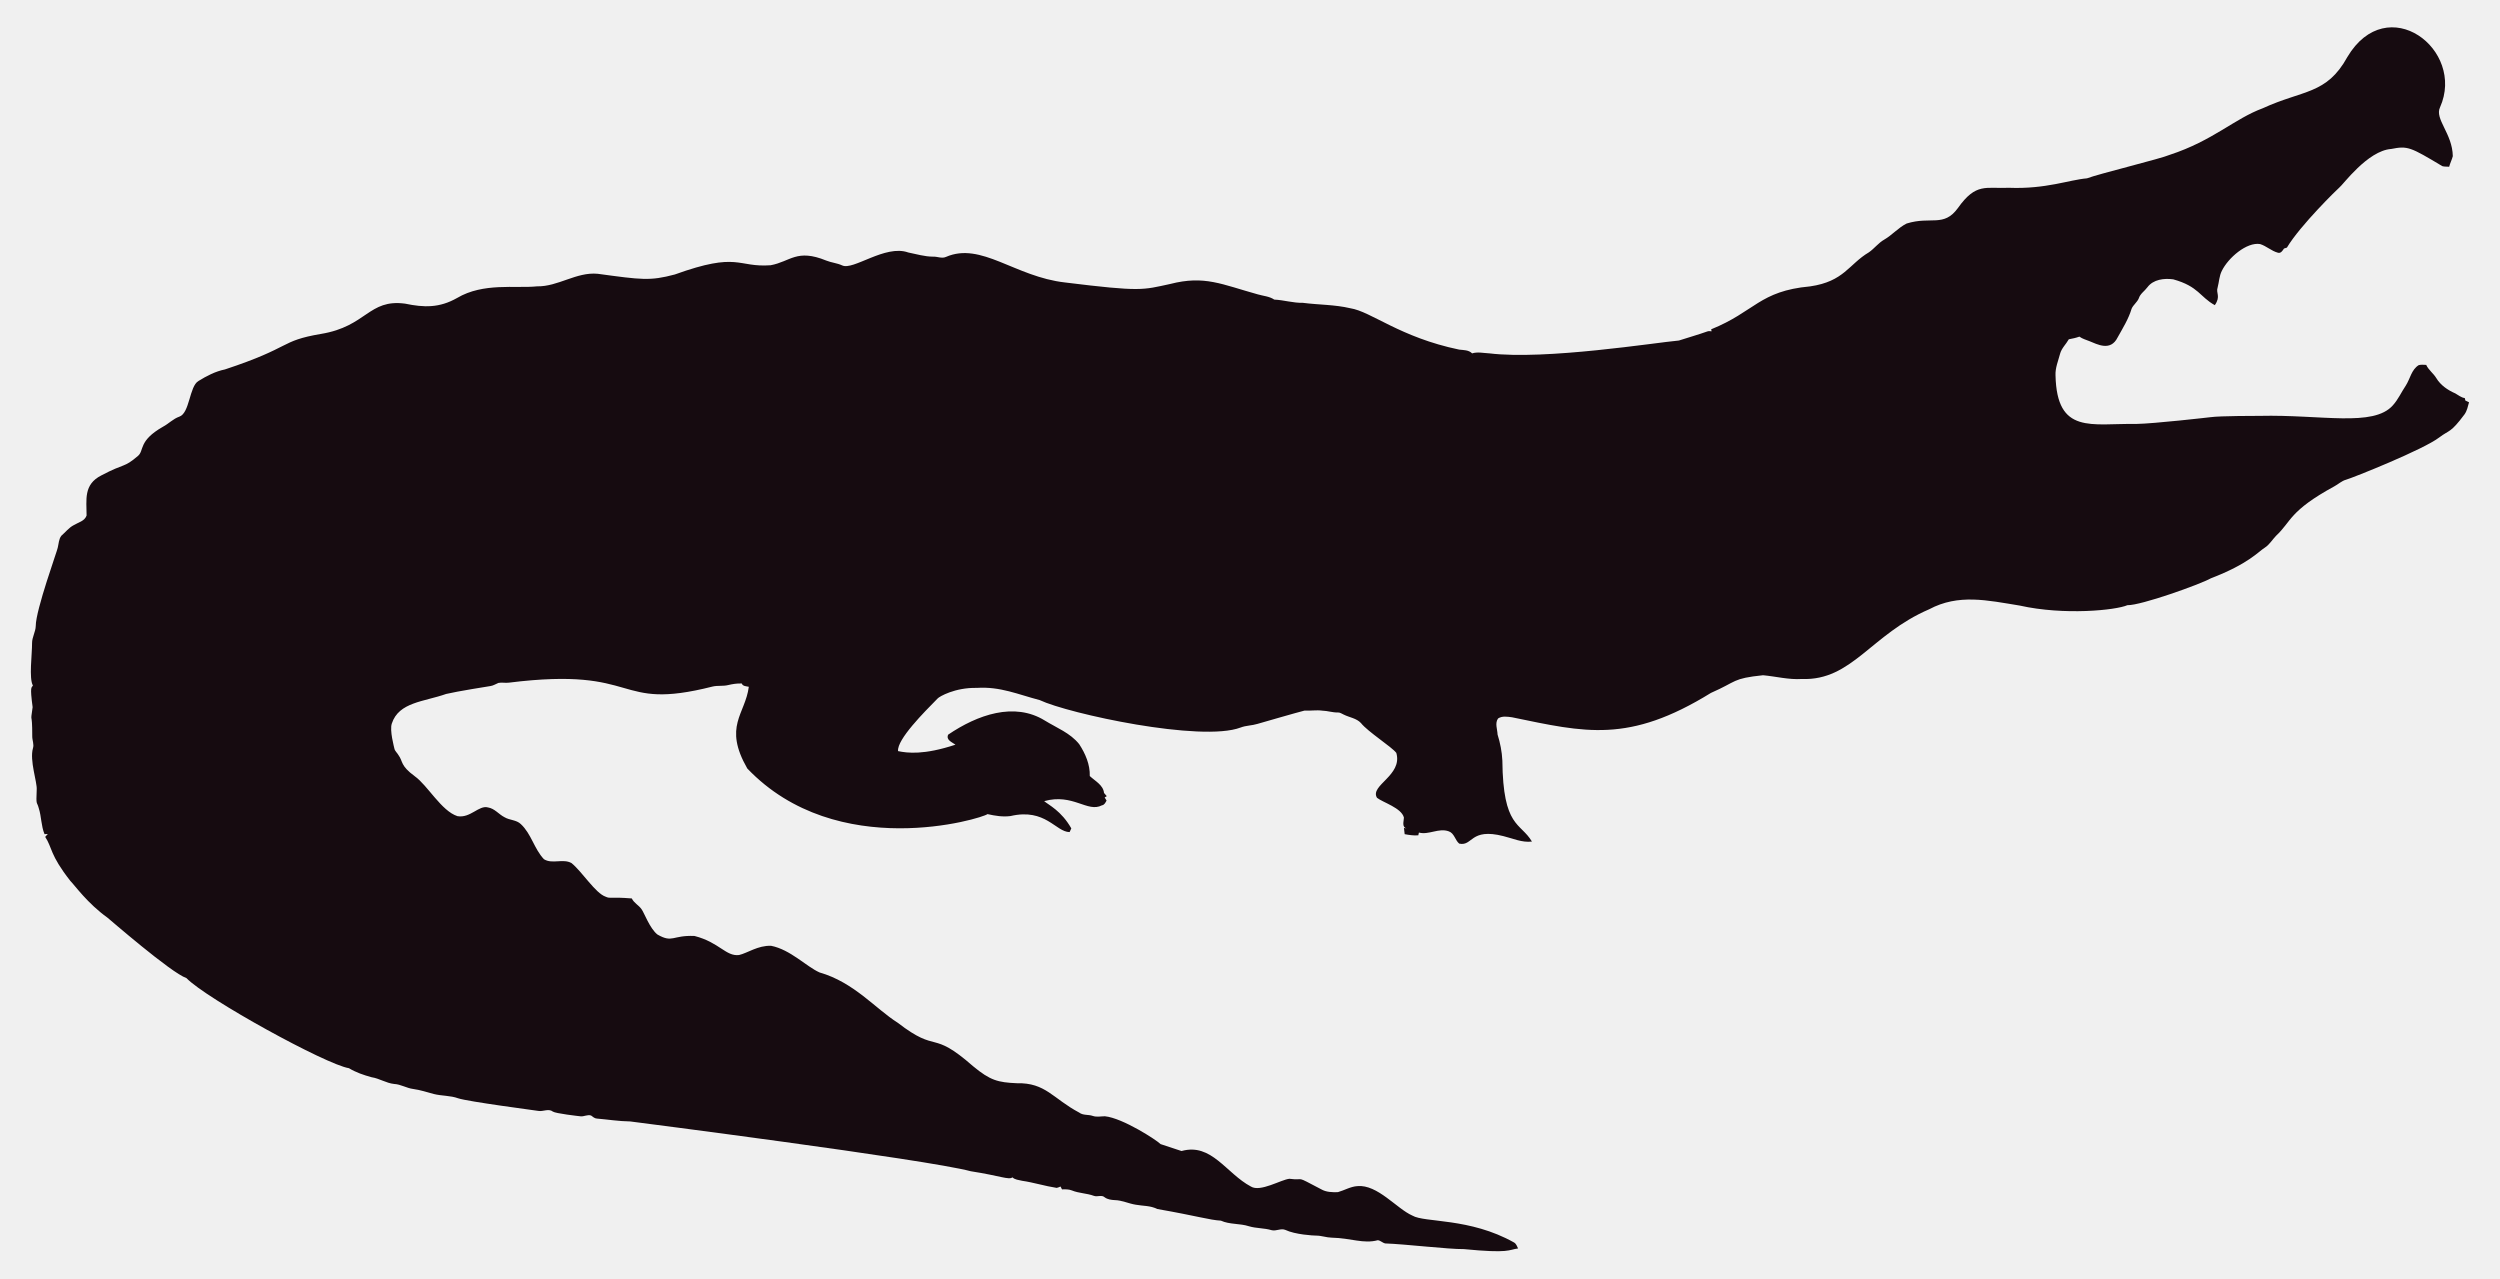
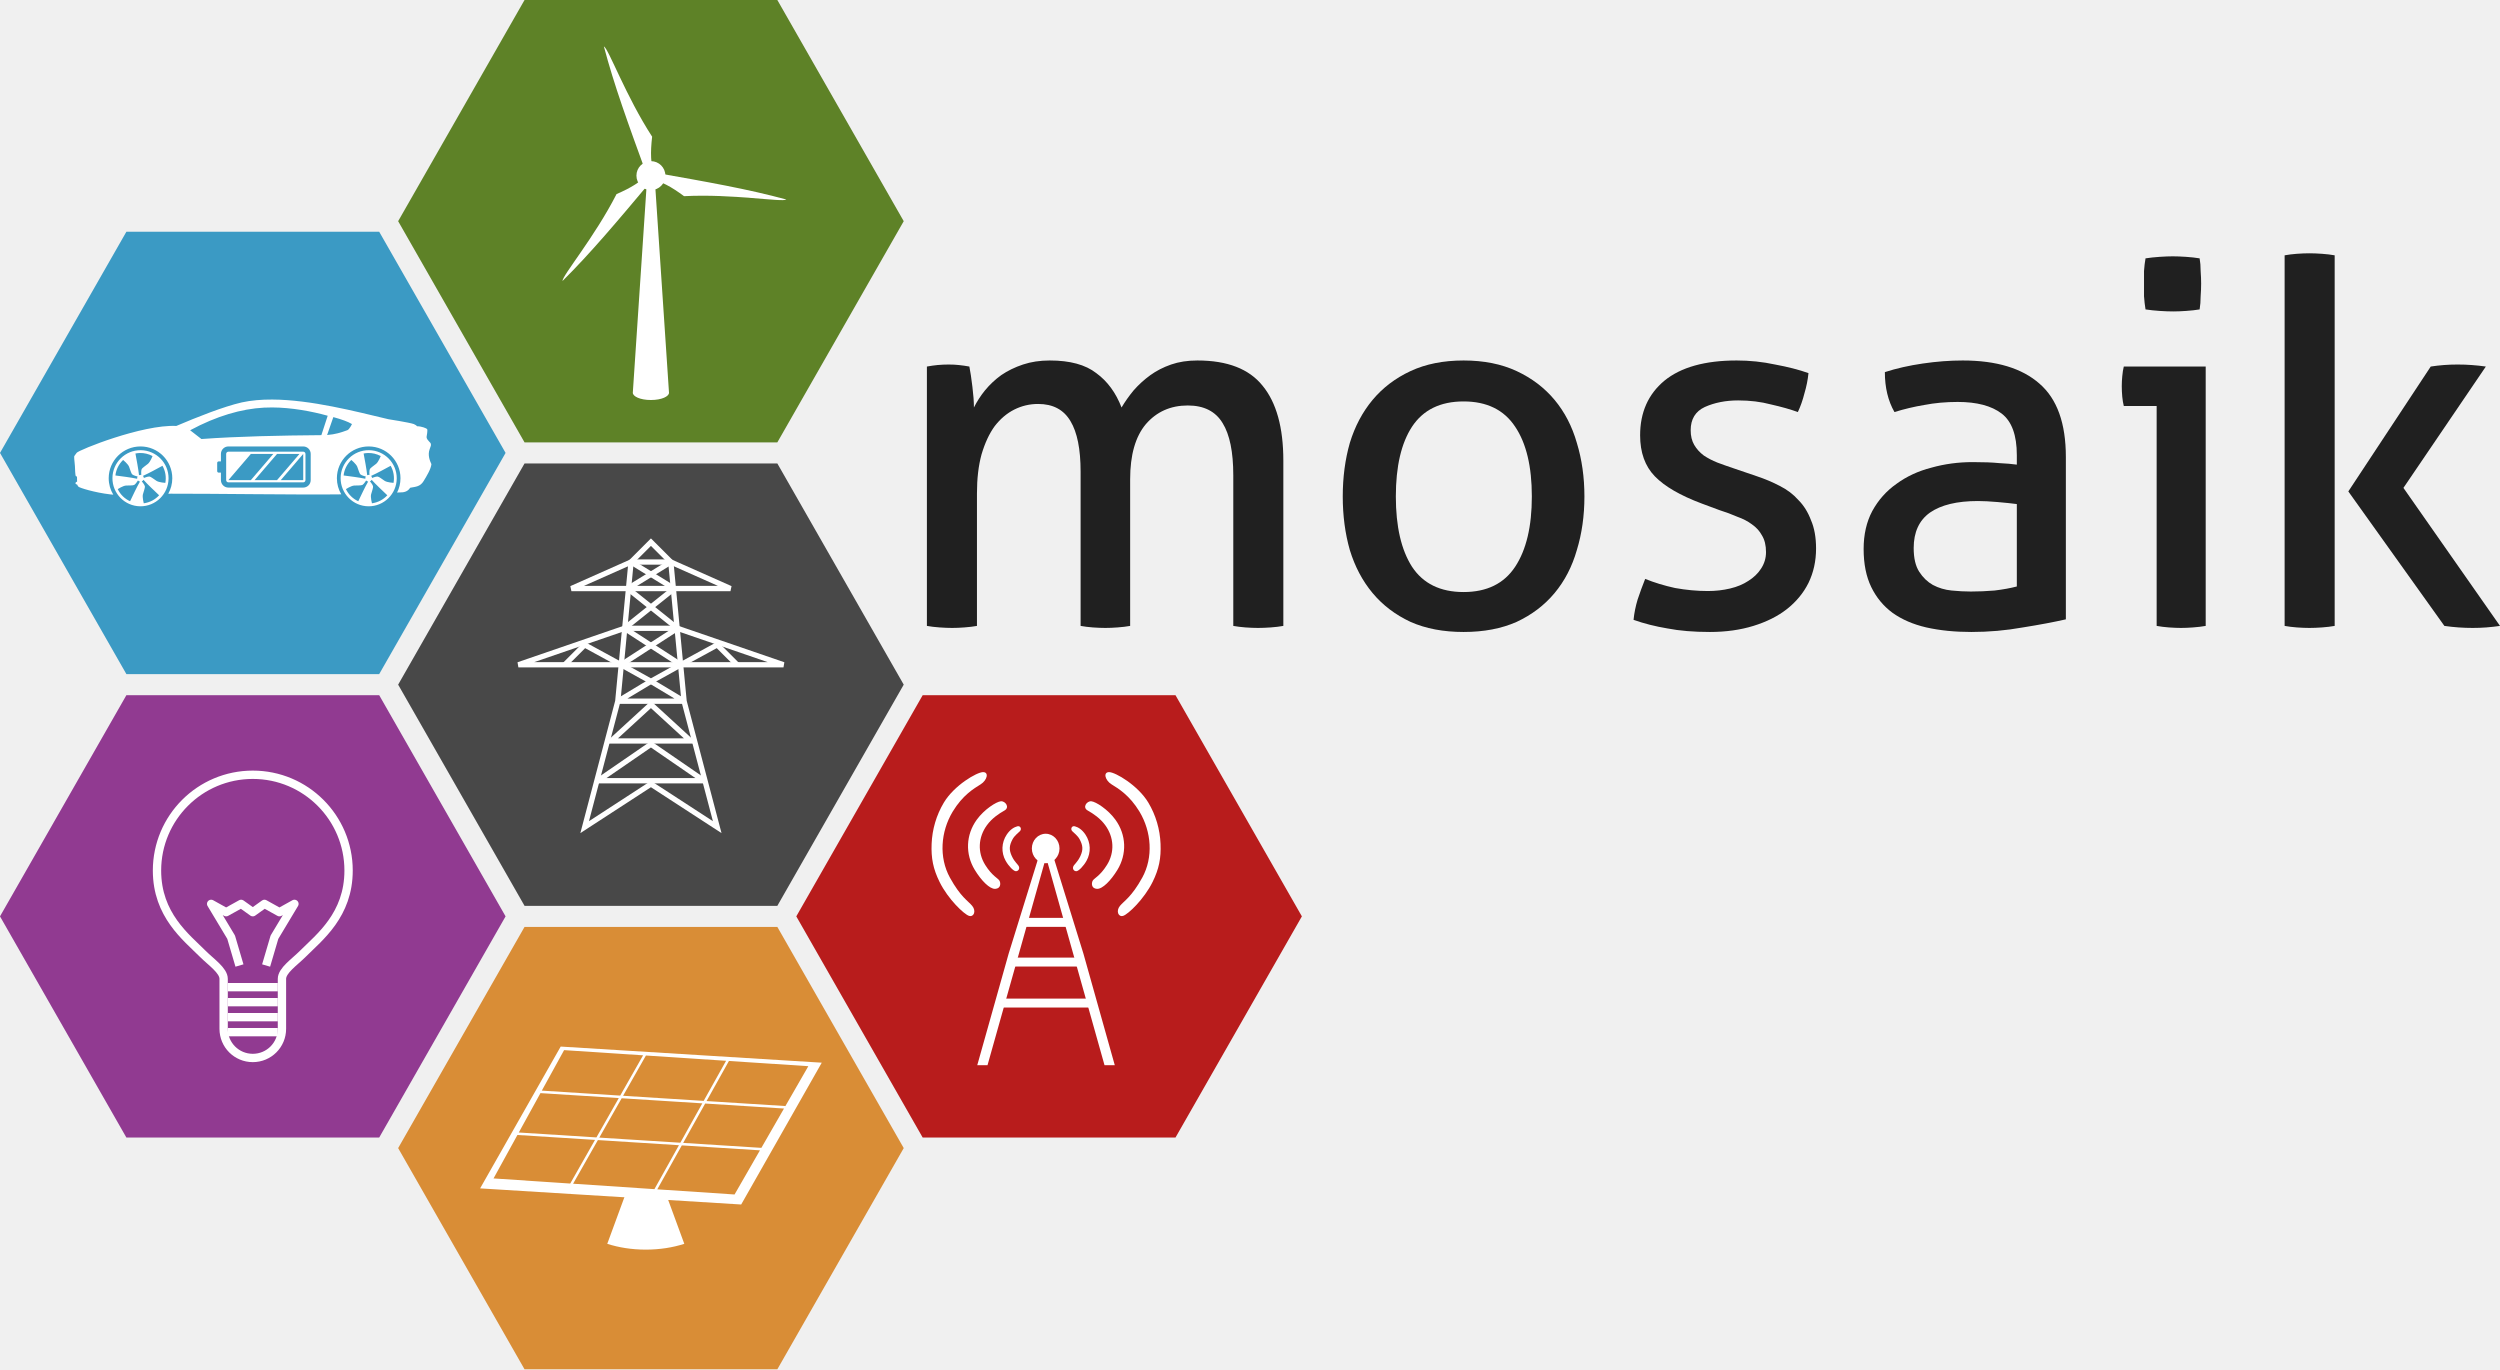
- <svg xmlns="http://www.w3.org/2000/svg" version="1.1" id="Layer_1" x="0px" y="0px" viewBox="0 0 2625.022 1342.022" enable-background="new 0 0 2625.022 1342.022" xml:space="preserve">
-   <path fill="#160B10" d="M2562.057,112.664c-5.93,12.226,13.089,27.649,13.408,51.328c-0.967,3.791-2.837,7.289-3.816,11.093  c-2.417-0.267-4.923,0.089-7.226-0.636c-33.512-20.05-36.245-21.483-53.631-18.038c-24.88,1.775-51.012,38.147-54.547,40.579  c-1,0.685-40.963,39.485-54.967,62.993c-1.056,0.331-2.086,0.661-3.078,1.005c-1.45,2.188-3.295,5.317-6.386,4.363  c-6.755-1.794-12.047-7.022-18.687-9.083c-14.172-2.325-33.569,14.577-40.185,28.126c-2.76,5.432-2.862,11.614-4.401,17.415  c-2.078,5.918,3.558,9.203-2.964,18.611c-15.758-8.651-16.89-19.671-43.645-27.108c-9.541-1.323-21.002,0.025-27.146,8.345  c-2.9,3.956-7.454,6.64-8.994,11.487c-1.705,4.223-5.788,6.857-7.569,10.978c-3.219,10.775-9.274,20.417-14.705,30.186  c-7.484,15.043-21.458,7.113-29.639,3.893c-3.549-1.501-7.378-2.404-10.482-4.745c-3.613,1.31-7.378,2.124-11.131,2.799  c-2.9,5.19-7.62,9.362-9.184,15.252c-1.972,7.442-5.139,14.807-4.771,22.656c1.426,62.435,37.744,50.23,84.657,50.985  c18.427-0.238,76.659-6.917,77.661-7.06c10.315-1.512,51.103-1.387,52.104-1.425c64.718-1.507,119.253,12.017,139.725-10.991  c5.622-6.144,8.955-13.878,13.598-20.735c4.617-7.073,5.915-16.893,13.662-21.562c2.519-0.687,5.19-0.305,7.81-0.242  c2.481,5.406,7.582,8.854,10.609,13.891c4.503,7.467,12.047,12.632,19.921,16.041c3.269,1.794,6.144,4.389,9.999,4.936  c0.166,0.852,0.369,1.705,0.598,2.57c1.259,0.611,2.519,1.208,3.854,1.819c-1.196,4.325-2.073,8.854-4.681,12.606  c-14.981,20.134-15.737,16.079-26.561,24.297c-16.513,12.73-90.704,42.38-97.937,44.421c-4.63,1.259-8.078,4.719-12.199,6.907  c-47.689,26.034-44.914,36.755-61.276,51.99c-3.969,4.096-6.856,9.273-11.754,12.403c-6.886,4.248-16.845,16.908-56.76,32.26  c-10.994,6.222-73.381,28.559-87.544,28.177c-12.182,5.289-66.295,10.873-113.113,0.394c-34.047-5.52-64.247-12.539-95.05,3.905  c-61.045,26.219-81.054,75.205-133.67,73.195c-13.739,0.903-27.159-2.684-40.745-3.943c-32.756,3.396-26.951,6.432-54.687,18.547  c-86.536,53.421-132.198,41.426-208.888,25.607c-4.859-0.636-10.304-1.616-14.68,1.259c-3.511,4.999-0.687,11.232-0.509,16.804  c2.76,8.879,4.605,18.076,5.037,27.388c0.678,70.703,18.876,64.615,31.064,85.038c-10.38,1.31-20.137-3.346-30.008-5.724  c-35.054-8.942-31.959,10.974-46.367,7.887c-4.376-3.651-5.076-10.864-10.94-12.886c-10.482-3.893-20.875,4.033-31.37,1.285  c-0.165,0.725-0.483,2.163-0.649,2.875c-4.834,0.432-9.592-0.331-14.311-1.196c-0.153-2.201-0.407-4.401-0.751-6.551  c0.7,0.127,2.112,0.382,2.824,0.509c-5.368-1.387-2.926-7.48-2.862-11.411c-2.581-10.171-21.93-15.743-28.266-20.735  c-7.896-13.101,27.192-23.356,20.29-47.143c-4.808-6.385-29.888-22.164-37.17-31.395c-4.783-5.063-12.047-5.813-18.013-8.815  c-1.972-0.827-3.791-2.315-6.017-2.239c-5.597,0.191-10.965-1.781-16.537-1.908c-6.208-0.878-12.441,0.318-18.661-0.076  c-6.376,1.51-49.471,13.993-49.471,13.993c-5.775,1.781-11.97,1.603-17.631,3.791c-41.153,15.671-180.401-14.399-211.051-28.838  c-22.477-5.819-41.27-14.396-65.945-12.772c-23.033-0.496-39.521,9.215-41.101,11.08c-14.156,14.382-42.805,43.009-41.597,55.297  c9.881,2.049,27.067,4.244,60.297-6.755c-3.6-2.633-10.164-4.859-7.683-10.52c30.91-20.96,69.478-34.528,101.385-14.896  c12.454,7.683,26.879,13.128,36.241,24.907c6.449,9.897,11.461,21.384,11.08,33.43c5.483,5.19,14.184,9.464,14.96,17.771  c0.954,1.132,1.883,2.239,2.9,3.371c-0.56,0.344-1.679,1.03-2.251,1.361c0.674,1.081,1.336,2.15,2.022,3.244  c-1.157,2.112-2.252,4.643-4.923,5.037c-15.167,7.923-30.412-12.885-60.589-4.414c4.515,3.914,17.957,10.035,28.495,28.596  c-0.623,1.285-1.221,2.582-1.781,3.893c-14.581-0.066-25.26-25.439-62.103-16.83c-8.065,1.081-16.27-0.28-24.119-2.048  c-5.689,4.616-157.704,51.097-252.241-47.919c-25.462-44.516-2.105-56.742,1.616-85.776c-2.646-0.598-6.259-0.445-7.429-3.447  c-4.834-0.216-9.63,0.547-14.311,1.666c-5.343,1.336-10.927,0.254-16.283,1.527c-104.921,26.598-73.475-21.586-213.976-4.058  c-3.638,0.483-7.327-0.471-10.927,0.267c-2.722,1.043-5.203,2.786-8.129,3.244c-1.005,0.139-35.568,5.632-46.749,8.332  c-23.248,8.245-49.669,8.494-57.027,31.013c-2.544,7.127,2.495,25.23,2.659,26.23c0.509,2.748,2.964,4.529,4.274,6.907  c5.125,7.002,1.576,10.814,17.186,22.287c13.483,9.569,27.903,36.42,44.764,41.877c13.652,2.389,22.508-11.842,32.107-9.146  c7.022,1.107,11.334,7.276,17.415,10.317c5.356,3.193,12.365,2.633,17.033,7.162c11.029,10.189,14.018,26.078,24.284,36.878  c8.765,5.47,19.972-0.979,28.965,4.071c11.309,9.233,25.045,31.634,35.809,35.287c4.836,2.294,4.589-0.02,27.477,1.832  c2.226,4.796,7.327,7.085,10.253,11.347c2.611,3.387,8.633,20.294,16.715,26.574c16.075,9.185,15.426,0.491,38.875,1.488  c26.056,6.667,32.977,21.713,46.774,19.997c8.688-1.942,19.833-10.206,33.646-9.68c20.419,4.043,37.013,21.857,50.896,27.986  c36.199,10.4,58.502,37.92,82.062,52.817c43.011,33.213,34.403,6.396,79.034,45.566c18.208,15.125,26.246,17.04,45.986,17.936  c30.318-0.751,37.93,16.193,65.525,30.81c4.134,3.155,9.541,1.844,14.196,3.498c4.147,1.463,8.51,0.394,12.772,0.369  c18.974,1.87,55.059,25.539,58.465,29.232c7.353,2.353,14.667,4.91,22.02,7.276c31.527-8.837,46.862,23.524,72.916,37.323  c9.817,6.052,31.604-7.299,40.338-8.179c17.829,2.357,3.781-4.531,33.392,11.016c5.241,3.066,11.589,3.218,17.504,3.028  c6.869-1.921,13.204-5.852,20.48-6.348c21.245-1.942,41.314,23.767,57.816,30.975c12.756,7.578,60.29,2.089,106.638,28.189  c2.366,1.298,3.155,4.007,4.3,6.284c-10.435,1.423-8.676,5.392-56.964,0.7c-16.115,0.199-61.486-5.252-82.52-5.953  c-2.824-0.572-4.91-3.04-7.772-3.397c-15.269,4.072-27.792-2.198-48.492-2.671c-5.546-0.102-10.825-2.201-16.359-2.162  c-2.762-0.015-21.848-1.008-32.323-6.004c-4.758-1.972-9.668,1.654-14.476,0.293c-7.747-2.315-16.003-1.781-23.737-4.121  c-9.541-3.104-20.277-1.692-29.41-5.865c-12.12-0.691-23.98-4.714-66.899-12.25c-6.984-3.625-14.985-3.091-22.516-4.49  c-7.416-1.145-14.324-4.643-21.892-4.821c-3.727-0.204-7.632-0.649-10.698-2.939c-3.206-2.951-7.645-0.127-11.334-1.539  c-7.531-2.798-15.774-2.646-23.203-5.712c-3.282-1.298-6.844-1.17-10.278-1.081c-0.394-0.763-1.183-2.264-1.577-3.015  c-1.285,0.636-2.608,1.119-3.982,1.45c-12.263-1.87-24.131-5.674-36.394-7.467c-3.46-0.903-7.404-1.005-10.113-3.6  c-3.831,2.97-12.398-1.54-43.747-6.411c-46.335-12.483-357.594-52.295-357.594-52.295c-11.716-0.14-23.317-2.023-34.982-3.015  c-2.442-0.127-4.211-1.844-6.068-3.18c-3.753-1.387-7.467,1.336-11.271,0.789c-2.02-0.195-26.027-2.946-28.838-4.923  c-4.592-3.587-10.278,0.216-15.367-0.738c-2.203-0.387-74.203-9.818-84.135-13.242c-8.243-2.989-17.224-2.379-25.658-4.529  c-7.162-1.895-14.209-4.274-21.574-5.254c-6.92-0.878-13.001-4.923-20.035-5.266c-8.319-0.878-15.443-5.826-23.648-7.073  c-8.256-2.252-16.448-5.037-23.775-9.49c-23.552-3.584-149.518-72.739-170.649-94.63c-16.013-5.37-81.914-62.745-82.914-63.439  c-21.039-15.096-34.147-33.758-38.964-38.595c-21.778-27.726-18.854-34.892-26.396-46.215c0.916-1.018,1.832-2.01,2.748-3.015  c-1.145,0.038-2.29,0.076-3.435,0.14c-3.651-8.676-3.18-18.28-6.042-27.172c-2.062-7.913-2.975-1.701-2.175-19.526  c0.634-7.664-7.675-30.697-3.931-43.518c1.348-4.16-0.814-8.281-0.751-12.454c0.068-28.882-2.418-11.02,0.394-30.657  c-3.041-22.85-1.09-20.042,0.305-22.719c-4.294-7.378-0.844-32.606-0.89-44.586c-0.025-6.246,3.714-11.741,3.867-17.962  c0-16.859,22.775-79.378,23.076-82.113c1.056-4.198,1.043-9.032,3.778-12.568c4.338-3.74,7.874-8.485,13.052-11.169  c4.745-2.913,11.411-4.172,13.471-10.088c0.043-16.362-3.503-32.575,15.532-42.157c25.219-13.344,23.115-7.424,38.34-20.379  c6.931-5.754,0.059-15.764,26.434-30.772c5.915-3.129,10.622-8.281,17.046-10.507c11.015-3.661,10.497-31.892,20.099-37.437  c8.612-5.33,17.796-10.113,27.795-12.148c71.433-23.584,56.818-29.805,100.939-37.31c48.019-7.907,49.805-36.895,88.244-31.777  c19.858,4.163,35.994,4.605,54.61-5.953c27.665-16.35,60.97-9.859,83.919-12.212c22.172,0.42,41.279-15.29,63.693-13.191  c46.138,6.272,54.878,7.691,80.993,0.738c67.442-24.31,65.094-7.128,100.634-9.706c20.946-3.875,27.233-17.596,58.388-4.91  c5.368,2.188,11.283,2.595,16.575,5.025c11.553,5.818,45.215-22.204,69.43-13.535c8.676,1.717,17.262,4.401,26.205,4.401  c4.49-0.216,9.083,2.252,13.446,0.293c37.015-16.156,72.304,20.872,125.096,26.815c80.305,9.923,81.3,7.845,110.289,1.603  c36.266-9.336,54.189,0.413,92.111,10.902c5.775,1.717,12.11,1.984,17.237,5.47c10.075,0.458,19.844,3.638,29.983,3.396  c16.588,2.163,33.506,1.819,49.853,5.686c21.982,3.418,52.115,30.498,114.347,43.441c4.681,0.572,9.999,0.28,13.586,3.956  c5.864-1.844,12.047-0.267,18.038-0.025c59.148,7.176,174.934-11.359,199.106-13.471c9.82-3.218,19.819-5.966,29.576-9.452  c1.488-0.674,3.155-0.356,4.758-0.229c-0.115-0.522-0.356-1.577-0.483-2.099c45.944-18.548,50.589-40.213,103.827-45.057  c35.891-5.17,40.645-23.282,61.836-35.809c5.712-3.969,9.897-9.808,16.028-13.281c8.408-4.872,14.82-12.555,23.559-16.931  c25.605-7.944,38.867,4.305,53.847-16.257c19.089-26.933,29.276-20.168,53.605-21.256c38.819,1.522,63.061-8.345,81.948-9.935  c11.484-4.495,77.877-20.69,87.061-24.742c45.297-14.857,67.746-37.884,97.505-48.848c42.187-19.404,67.008-14.225,88.74-53.694  C2506.582-10.604,2589.134,52.018,2562.057,112.664z" />
+ <svg xmlns="http://www.w3.org/2000/svg" version="1.1" width="593.374" height="325" id="svg3175">
+   <defs id="defs3177" />
+   <g transform="translate(-150,-552.3622)" id="layer1">
+     <g id="text3183" style="font-size:120px;font-style:normal;font-variant:normal;font-weight:normal;font-stretch:normal;text-align:start;line-height:125%;letter-spacing:0px;word-spacing:0px;writing-mode:lr-tb;text-anchor:start;fill:#202020;fill-opacity:1;stroke:none;font-family:Aller;-inkscape-font-specification:Aller">
+       <path d="m 370,639.362 c 0.88,-0.16 1.72,-0.28 2.52,-0.36 0.88,-0.08 1.76,-0.12 2.64,-0.12 0.88,6e-5 1.68,0.04 2.4,0.12 0.8,0.08 1.64,0.2 2.52,0.36 0.24,1.2 0.48,2.8 0.72,4.8 0.24,1.92 0.36,3.56 0.36,4.92 0.72,-1.44 1.6,-2.8 2.64,-4.08 1.12,-1.36 2.4,-2.56 3.84,-3.6 1.52,-1.04 3.24,-1.88 5.16,-2.52 1.92,-0.64 4.04,-0.96 6.36,-0.96 4.8,6e-5 8.48,1 11.04,3 2.64,1.92 4.64,4.64 6,8.16 0.8,-1.36 1.76,-2.72 2.88,-4.08 1.2,-1.36 2.52,-2.56 3.96,-3.6 1.44,-1.04 3.08,-1.88 4.92,-2.52 1.84,-0.64 3.92,-0.96 6.24,-0.96 7.12,6e-5 12.28,2 15.48,6 3.28,4 4.92,9.92 4.92,17.76 l 0,39.24 c -0.88,0.16 -1.88,0.28 -3,0.36 -1.12,0.08 -2.12,0.12 -3,0.12 -0.88,0 -1.88,-0.04 -3,-0.12 -1.04,-0.08 -2,-0.2 -2.88,-0.36 l 0,-35.76 c -8e-5,-5.52 -0.84,-9.64 -2.52,-12.36 -1.68,-2.8 -4.44,-4.2 -8.28,-4.2 -4.08,5e-5 -7.4,1.48 -9.96,4.44 -2.48,2.96 -3.72,7.32 -3.72,13.08 l 0,34.8 c -0.88,0.16 -1.88,0.28 -3,0.36 -1.04,0.08 -2,0.12 -2.88,0.12 -0.88,0 -1.88,-0.04 -3,-0.12 -1.04,-0.08 -2,-0.2 -2.88,-0.36 l 0,-36.6 c -4e-5,-5.36 -0.8,-9.36 -2.4,-12 -1.6,-2.72 -4.16,-4.08 -7.68,-4.08 -2,5e-5 -3.88,0.44 -5.64,1.32 -1.76,0.88 -3.32,2.2 -4.68,3.96 -1.28,1.76 -2.32,4 -3.12,6.72 -0.72,2.64 -1.08,5.72 -1.08,9.24 l 0,31.44 c -0.88,0.16 -1.88,0.28 -3,0.36 -1.04,0.08 -2,0.12 -2.88,0.12 -0.88,0 -1.88,-0.04 -3,-0.12 -1.12,-0.08 -2.12,-0.2 -3,-0.36 l 0,-61.56" id="path3047" style="line-height:125%;fill:#202020;font-family:Aller;-inkscape-font-specification:Aller" />
+       <path d="m 497.382,702.362 c -4.8,0 -9,-0.8 -12.6,-2.4 -3.6,-1.68 -6.6,-3.96 -9,-6.84 -2.4,-2.88 -4.2,-6.28 -5.4,-10.2 -1.12,-3.92 -1.68,-8.16 -1.68,-12.72 -10e-6,-4.56 0.56,-8.8 1.68,-12.72 1.2,-3.92 3,-7.32 5.4,-10.2 2.4,-2.88 5.4,-5.16 9,-6.84 3.6,-1.68 7.8,-2.52 12.6,-2.52 4.8,6e-5 9,0.84 12.6,2.52 3.6,1.68 6.6,3.96 9,6.84 2.4,2.88 4.16,6.28 5.28,10.2 1.2,3.92 1.8,8.16 1.8,12.72 -6e-5,4.56 -0.6,8.8 -1.8,12.72 -1.12,3.92 -2.88,7.32 -5.28,10.2 -2.4,2.88 -5.4,5.16 -9,6.84 -3.6,1.6 -7.8,2.4 -12.6,2.4 m 0,-9.48 c 5.52,1e-5 9.6,-2 12.24,-6 2.64,-4 3.96,-9.56 3.96,-16.68 -5e-5,-7.12 -1.32,-12.64 -3.96,-16.56 -2.64,-4 -6.72,-6 -12.24,-6 -5.52,5e-5 -9.6,2 -12.24,6 -2.56,3.92 -3.84,9.44 -3.84,16.56 -2e-5,7.12 1.28,12.68 3.84,16.68 2.64,4 6.72,6 12.24,6" id="path3049" style="line-height:125%;fill:#202020;font-family:Aller;-inkscape-font-specification:Aller" />
+       <path d="m 540.482,689.762 c 2.16,0.88 4.52,1.6 7.08,2.16 2.64,0.48 5.24,0.72 7.8,0.72 1.84,10e-6 3.6,-0.2 5.28,-0.6 1.68,-0.4 3.12,-1 4.32,-1.8 1.28,-0.8 2.28,-1.76 3,-2.88 0.8,-1.2 1.2,-2.52 1.2,-3.96 -3e-5,-1.6 -0.32,-2.92 -0.96,-3.96 -0.56,-1.04 -1.36,-1.92 -2.4,-2.64 -0.96,-0.72 -2.12,-1.32 -3.48,-1.8 -1.28,-0.56 -2.68,-1.08 -4.2,-1.56 l -4.2,-1.56 c -5.12,-1.92 -8.84,-4.08 -11.16,-6.48 -2.32,-2.4 -3.48,-5.64 -3.48,-9.72 0,-5.44 1.92,-9.76 5.76,-12.96 3.92,-3.2 9.64,-4.8 17.16,-4.8 3.12,6e-5 6.16,0.32 9.12,0.96 3.04,0.56 5.68,1.24 7.92,2.04 -0.16,1.6 -0.48,3.2 -0.96,4.8 -0.4,1.6 -0.92,3.08 -1.56,4.44 -1.76,-0.64 -3.88,-1.24 -6.36,-1.8 -2.4,-0.64 -5,-0.96 -7.8,-0.96 -2.96,5e-5 -5.6,0.52 -7.92,1.56 -2.24,1.04 -3.36,2.88 -3.36,5.52 -2e-5,1.36 0.28,2.52 0.84,3.48 0.56,0.96 1.32,1.8 2.28,2.52 0.96,0.64 2.04,1.2 3.24,1.68 1.28,0.48 2.64,0.96 4.08,1.44 l 5.28,1.8 c 1.92,0.64 3.72,1.4 5.4,2.28 1.76,0.88 3.24,2 4.44,3.36 1.28,1.28 2.28,2.88 3,4.8 0.8,1.84 1.2,4.08 1.2,6.72 -5e-5,2.96 -0.6,5.68 -1.8,8.16 -1.2,2.4 -2.92,4.48 -5.16,6.24 -2.16,1.68 -4.8,3 -7.92,3.96 -3.12,0.96 -6.56,1.44 -10.32,1.44 -3.84,0 -7.2,-0.28 -10.08,-0.84 -2.88,-0.48 -5.56,-1.16 -8.04,-2.04 0.16,-1.6 0.48,-3.2 0.96,-4.8 0.56,-1.68 1.16,-3.32 1.8,-4.92" id="path3051" style="line-height:125%;fill:#202020;font-family:Aller;-inkscape-font-specification:Aller" />
+       <path d="m 628.692,672.002 c -1.2,-0.16 -2.72,-0.32 -4.56,-0.48 -1.84,-0.16 -3.4,-0.24 -4.68,-0.24 -4.96,3e-5 -8.76,0.92 -11.4,2.76 -2.56,1.84 -3.84,4.64 -3.84,8.4 -2e-5,2.4 0.44,4.28 1.32,5.64 0.88,1.36 1.96,2.4 3.24,3.12 1.36,0.72 2.84,1.16 4.44,1.32 1.6,0.16 3.12,0.24 4.56,0.24 1.84,1e-5 3.72,-0.08 5.64,-0.24 2,-0.24 3.76,-0.56 5.28,-0.96 l 0,-19.56 m 0,-11.64 c -4e-5,-4.72 -1.2,-8 -3.6,-9.84 -2.4,-1.84 -5.88,-2.76 -10.44,-2.76 -2.8,5e-5 -5.44,0.24 -7.92,0.72 -2.4,0.4 -4.76,0.96 -7.08,1.68 -1.52,-2.64 -2.28,-5.8 -2.28,-9.48 2.72,-0.88 5.72,-1.56 9,-2.04 3.28,-0.48 6.44,-0.72 9.48,-0.72 8,6e-5 14.08,1.84 18.24,5.52 4.16,3.6 6.24,9.4 6.24,17.4 l 0,38.52 c -2.8,0.64 -6.2,1.28 -10.2,1.92 -4,0.72 -8.08,1.08 -12.24,1.08 -3.92,0 -7.48,-0.36 -10.68,-1.08 -3.12,-0.72 -5.8,-1.88 -8.04,-3.48 -2.16,-1.6 -3.84,-3.64 -5.04,-6.12 -1.2,-2.48 -1.8,-5.48 -1.8,-9 -10e-6,-3.44 0.68,-6.44 2.04,-9 1.44,-2.64 3.36,-4.8 5.76,-6.48 2.4,-1.76 5.16,-3.04 8.28,-3.84 3.12,-0.88 6.4,-1.32 9.84,-1.32 2.56,4e-5 4.64,0.08 6.24,0.24 1.68,0.08 3.08,0.2 4.2,0.36 l 0,-2.28" id="path3053" style="line-height:125%;fill:#202020;font-family:Aller;-inkscape-font-specification:Aller" />
+       <path d="m 661.881,648.722 -7.8,0 c -0.16,-0.64 -0.28,-1.36 -0.36,-2.16 -0.08,-0.88 -0.12,-1.72 -0.12,-2.52 0,-0.8 0.04,-1.6 0.12,-2.4 0.08,-0.88 0.2,-1.64 0.36,-2.28 l 19.44,0 0,61.56 c -0.88,0.16 -1.88,0.28 -3,0.36 -1.04,0.08 -2,0.12 -2.88,0.12 -0.8,0 -1.76,-0.04 -2.88,-0.12 -1.04,-0.08 -2,-0.2 -2.88,-0.36 l 0,-52.2 m -2.64,-22.92 c -0.16,-0.96 -0.28,-2 -0.36,-3.12 -1e-5,-1.12 -1e-5,-2.12 0,-3 -1e-5,-0.88 -1e-5,-1.88 0,-3 0.08,-1.12 0.2,-2.12 0.36,-3 1.04,-0.16 2.16,-0.28 3.36,-0.36 1.2,-0.08 2.24,-0.12 3.12,-0.12 0.88,9e-5 1.92,0.04 3.12,0.12 1.2,0.08 2.28,0.2 3.24,0.36 0.16,0.88 0.24,1.88 0.24,3 0.08,1.12 0.12,2.12 0.12,3 -2e-5,0.88 -0.04,1.88 -0.12,3 -2e-5,1.12 -0.08,2.16 -0.24,3.12 -0.96,0.16 -2.04,0.28 -3.24,0.36 -1.12,0.08 -2.12,0.12 -3,0.12 -0.96,7e-5 -2.04,-0.04 -3.24,-0.12 -1.2,-0.08 -2.32,-0.2 -3.36,-0.36" id="path3055" style="line-height:125%;fill:#202020;font-family:Aller;-inkscape-font-specification:Aller" />
+       <path d="m 692.254,612.962 c 0.88,-0.16 1.84,-0.28 2.88,-0.36 1.12,-0.08 2.12,-0.12 3,-0.12 0.88,9e-5 1.88,0.04 3,0.12 1.12,0.08 2.12,0.2 3,0.36 l 0,87.96 c -0.88,0.16 -1.88,0.28 -3,0.36 -1.12,0.08 -2.12,0.12 -3,0.12 -0.88,0 -1.88,-0.04 -3,-0.12 -1.04,-0.08 -2,-0.2 -2.88,-0.36 l 0,-87.96 m 15.12,56.04 19.56,-29.64 c 1.04,-0.16 2.08,-0.28 3.12,-0.36 1.04,-0.08 2.12,-0.12 3.24,-0.12 1.2,6e-5 2.32,0.04 3.36,0.12 1.12,0.08 2.24,0.2 3.36,0.36 l -19.56,28.8 22.92,32.76 c -1.12,0.16 -2.2,0.28 -3.24,0.36 -1.04,0.08 -2.12,0.12 -3.24,0.12 -1.12,0 -2.24,-0.04 -3.36,-0.12 -1.12,-0.08 -2.24,-0.2 -3.36,-0.36 l -22.8,-31.92" id="path3057" style="line-height:125%;fill:#202020;font-family:Aller;-inkscape-font-specification:Aller" />
+     </g>
+     <path d="m 369,717.362 -30,52.5 30,52.5 60,0 30,-52.5 -30,-52.5 z" id="path4005-8" style="fill:#b81c1c;fill-opacity:1;stroke:none" />
+     <path d="m 274.5,662.362 -30,52.5 30,52.5 60,0 30,-52.5 -30,-52.5 z" id="path4005-84" style="fill:#484848;fill-opacity:1;stroke:none" />
+     <path d="m 274.5,552.362 -30,52.5 30,52.5 60,0 30,-52.5 -30,-52.5 z" id="path4005-3" style="fill:#5e8227;fill-opacity:1;stroke:none" />
+     <path d="m 180,607.362 -30,52.5 30,52.5 60,0 30,-52.5 -30,-52.5 z" id="path4005-4" style="fill:#3b9ac4;fill-opacity:1;stroke:none" />
+     <path d="m 274.5,772.362 -30,52.5 30,52.5 60,0 30,-52.5 -30,-52.5 z" id="path4005-8-0" style="fill:#d98d36;fill-opacity:1;stroke:none" />
+     <path d="m 180,717.362 -30,52.5 30,52.5 60,0 30,-52.5 -30,-52.5 z" id="path4005-8-1" style="fill:#913a91;fill-opacity:1;stroke:none" />
+     <g transform="matrix(0.1717984,0,0,0.1717984,252.9534,476.8175)" id="g3100">
+       <path d="m 295,682.362 -20,300 c 0,5 10,10 25,10 15,0 25,-5 25,-10 l -20,-300 z" id="path3778" style="fill:#ffffff;fill-opacity:1;stroke:none" />
+       <path d="m 290,210 a 20,20 0 1 1 -40,0 20,20 0 1 1 40,0 z" transform="translate(30,472.3616)" id="path3772" style="fill:#ffffff;fill-opacity:1;stroke:none" />
+       <path d="m 487.133,715.373 c -5.792,4.056 -74.729,-8.1 -141.346,-4.615 -17.96,-13.321 -31.864,-20.85 -46.636,-23.455 l 1.736,-9.848 c 78.785,13.892 132.949,23.443 186.245,37.917 z" id="rect3774" style="fill:#ffffff;fill-opacity:1;stroke:none" />
+       <path d="m 177.843,827.971 c -0.616,-7.044 44.379,-60.667 74.669,-120.102 20.516,-8.893 33.988,-17.17 43.63,-28.66 l 7.66,6.428 c -51.423,61.284 -86.776,103.416 -125.96,142.334 z" id="rect3774-50" style="fill:#ffffff;fill-opacity:1;stroke:none" />
+       <path d="m 235.016,503.836 c 6.409,2.988 30.35,68.767 66.677,124.717 -2.557,22.214 -2.125,38.02 3.006,52.115 l -9.397,3.42 c -27.362,-75.175 -46.173,-126.859 -60.285,-180.252 z" id="rect3774-5" style="fill:#ffffff;fill-opacity:1;stroke:none" />
+     </g>
+     <g transform="matrix(0.1573032,0,0,0.1573032,257.309,595.7268)" id="g3123">
+       <path d="m 270,572.362 -90,40 240,0 -90,-40 z" id="path4363" style="fill:none;stroke:#ffffff;stroke-width:8;stroke-linecap:butt;stroke-linejoin:miter;stroke-miterlimit:4;stroke-opacity:1;stroke-dasharray:none" />
+       <path d="M 300,90 270,120 250,330 200,520 300,455 400,520 350,330 330,120 z" transform="translate(0,452.3616)" id="path4363-1" style="fill:none;stroke:#ffffff;stroke-width:8;stroke-linecap:square;stroke-linejoin:miter;stroke-miterlimit:4;stroke-opacity:1;stroke-dasharray:none" />
+       <path d="m 260,672.362 -160,55 400,0 -160,-55 z" id="path4363-2" style="fill:none;stroke:#ffffff;stroke-width:8;stroke-linecap:butt;stroke-linejoin:miter;stroke-miterlimit:4;stroke-opacity:1;stroke-dasharray:none" />
+       <path d="m 220,450 160,0 -80,-55 z" transform="translate(0,452.3616)" id="path3807" style="fill:none;stroke:#ffffff;stroke-width:8;stroke-linecap:butt;stroke-linejoin:bevel;stroke-miterlimit:4;stroke-opacity:1;stroke-dasharray:none" />
+       <path d="m 240,390 120,0 -60,-55 z" transform="translate(0,452.3616)" id="path3809" style="fill:none;stroke:#ffffff;stroke-width:8;stroke-linecap:butt;stroke-linejoin:miter;stroke-miterlimit:4;stroke-opacity:1;stroke-dasharray:none" />
+       <path d="m 250,330 100,0 -50,-30 z" transform="translate(0,452.3616)" id="path3811" style="fill:none;stroke:#ffffff;stroke-width:8;stroke-linecap:butt;stroke-linejoin:bevel;stroke-miterlimit:4;stroke-opacity:1;stroke-dasharray:none" />
+       <path d="m 260,220 85,55 55,-30 30,30" transform="translate(0,452.3616)" id="path3813" style="fill:none;stroke:#ffffff;stroke-width:8;stroke-linecap:butt;stroke-linejoin:miter;stroke-miterlimit:4;stroke-opacity:1;stroke-dasharray:none" />
+       <path d="m 340,220 -85,55 -55,-30 -30,30" transform="translate(0,452.3616)" id="path3815" style="fill:none;stroke:#ffffff;stroke-width:8;stroke-linecap:butt;stroke-linejoin:miter;stroke-miterlimit:4;stroke-opacity:1;stroke-dasharray:none" />
+       <path d="m 340,220 -75,-60 65,-40" transform="translate(0,452.3616)" id="path3819" style="fill:none;stroke:#ffffff;stroke-width:8;stroke-linecap:butt;stroke-linejoin:miter;stroke-miterlimit:4;stroke-opacity:1;stroke-dasharray:none" />
+       <path d="m 260,672.362 75,-60 -65,-40" id="path3819-3" style="fill:none;stroke:#ffffff;stroke-width:8;stroke-linecap:butt;stroke-linejoin:miter;stroke-miterlimit:4;stroke-opacity:1;stroke-dasharray:none" />
+       <path d="m 255,275 45,25 45,-25" transform="translate(0,452.3616)" id="path3878" style="fill:none;stroke:#ffffff;stroke-width:8;stroke-linecap:butt;stroke-linejoin:miter;stroke-miterlimit:4;stroke-opacity:1;stroke-dasharray:none" />
+     </g>
+     <g transform="matrix(0.1530013,0,0,0.1530013,258.9439,703.2473)" id="g3158">
+       <path d="m 259.75,862.362 -29.75,81 c 17.75,5.738 38.11,9 59.75,9 21.64,0 42,-3.262 59.75,-9 l -29.75,-81 -60,0 z" id="path3778-7" style="fill:#ffffff;fill-opacity:1;stroke:none" />
+       <path d="m 157.75,637.362 -125,220 405,25 125,-220 -405,-25 z m 5.281,5.531 122.531,8.062 -35.5,62.469 -121.594,-7.719 34.562,-62.812 z M 290,651.237 l 124.312,8.188 -34.75,62.188 L 254.531,713.705 290,651.237 z m 128.75,8.469 123.156,8.094 -35.562,61.844 -122.312,-7.75 34.719,-62.188 z m -292.375,49.875 121.5,7.688 -34.688,61.031 -120.437,-7.625 33.625,-61.094 z m 125.969,7.969 125.094,7.906 -34.094,61.062 -125.688,-7.938 34.688,-61.031 z m 129.531,8.188 122.281,7.75 -35.094,61 -121.281,-7.688 34.094,-61.062 z M 90.625,774.518 211,782.143 172.531,849.862 53.563,841.924 90.625,774.518 z M 215.469,782.424 341.188,790.393 303.156,858.549 177,850.143 215.469,782.424 z m 130.188,8.25 121.188,7.656 -39.375,68.5 -119.875,-8 38.062,-68.156 z" id="path3803" style="fill:#ffffff;fill-opacity:1;stroke:none" />
+     </g>
+     <g transform="matrix(0.1496063,0,0,0.1496063,352.622,653.564)" id="g3175">
+       <g transform="matrix(16.86457,0,0,16.86457,-1766.476,-1631.116)" id="g321">
+         <rect x="105.44" y="125" width="35" height="35" ry="4.266" fill="#a02c2c" id="rect289" style="fill:#a0842c;fill-opacity:0" />
+         <g transform="matrix(1.1978,0,0,1.1978,-24.092,-28.475)" fill="#ffffff" id="g319">
+           <g id="g301">
+             <path d="m 122.67,137.37 c -0.071,5e-5 -0.137,0.078 -0.173,0.205 l -2.608,8.408 -2.405,8.544 h 0.462 l 2.289,-8.133 2.435,-8.651 2.432,8.654 2.285,8.13 h 0.462 l -2.4,-8.54 -2.606,-8.411 c -0.036,-0.127 -0.102,-0.205 -0.173,-0.206 z" color="#000000" stroke="#ffffff" stroke-width="0.331" id="path291" />
+             <rect x="120.63" y="143.12" width="4.05" height="0.704" ry="0.352" id="rect293" />
+             <rect x="119.76" y="146.24" width="5.874" height="0.704" ry="0.352" id="rect295" />
+             <rect x="118.82" y="149.46" width="7.69" height="0.704" ry="0.352" id="rect297" />
+             <ellipse transform="scale(-1,1)" cx="-122.64" cy="137.67" rx="1.086" ry="1.157" id="ellipse299" />
+           </g>
+           <g transform="matrix(0.019515,-0.35702,0.47037,0.02394,7.3039,177.96)" id="g309">
+             <path d="m 128.65,232.65 c -0.992,0.011 -1.979,0.227 -2.858,0.648 -1.158,0.554 -2.199,1.421 -2.179,1.794 0.021,0.373 0.481,0.628 0.997,0.489 0.516,-0.138 0.881,-0.742 2.303,-1.31 1.333,-0.532 2.266,-0.509 3.625,-0.034 0.882,0.308 1.432,0.861 1.913,1.177 0.482,0.316 1.256,0.026 1.029,-0.487 -0.227,-0.513 -0.724,-1.142 -1.95,-1.692 -0.894,-0.401 -1.89,-0.595 -2.882,-0.584 z" color="#000000" style="-inkscape-stroke:none" id="path303" />
+             <path d="m 128.93,226.89 c -1.909,0.024 -3.809,0.477 -5.502,1.361 -2.229,1.164 -4.052,2.644 -3.913,3.575 0.139,0.931 1.283,0.876 1.819,0.636 0.536,-0.24 0.939,-1.268 3.327,-2.533 2.675,-1.417 5.967,-1.419 8.699,-0.082 1.61,0.788 2.687,1.898 3.445,2.802 0.758,0.905 2.125,0.049 1.984,-0.691 -0.142,-0.74 -1.952,-2.686 -4.311,-3.841 -1.721,-0.842 -3.639,-1.251 -5.547,-1.227 z" color="#000000" style="-inkscape-stroke:none" id="path305" />
+             <path d="m 128.69,220.82 c -3.156,0.032 -5.492,0.478 -8.293,1.675 -3.686,1.576 -6.814,4.37 -7.095,5.201 -0.281,0.831 1.151,1.193 2.218,0.449 1.068,-0.743 1.812,-2.016 5.949,-3.97 4.331,-2.046 9.97,-1.958 14.488,-0.148 3.756,1.515 5.344,3.349 6.317,4.408 0.973,1.059 2.796,1.324 2.713,0.289 -0.083,-1.035 -3.222,-4.68 -7.124,-6.243 -2.846,-1.141 -6.017,-1.694 -9.174,-1.661 z" color="#000000" style="-inkscape-stroke:none" id="path307" />
+           </g>
+           <g transform="matrix(-0.019515,-0.35702,-0.47037,0.02394,238.04,177.96)" id="g317">
+             <path d="m 128.65,232.65 c -0.992,0.011 -1.979,0.227 -2.858,0.648 -1.158,0.554 -2.199,1.421 -2.179,1.794 0.021,0.373 0.481,0.628 0.997,0.489 0.516,-0.138 0.881,-0.742 2.303,-1.31 1.333,-0.532 2.266,-0.509 3.625,-0.034 0.882,0.308 1.432,0.861 1.913,1.177 0.482,0.316 1.256,0.026 1.029,-0.487 -0.227,-0.513 -0.724,-1.142 -1.95,-1.692 -0.894,-0.401 -1.89,-0.595 -2.882,-0.584 z" color="#000000" style="-inkscape-stroke:none" id="path311" />
+             <path d="m 128.93,226.89 c -1.909,0.024 -3.809,0.477 -5.502,1.361 -2.229,1.164 -4.052,2.644 -3.913,3.575 0.139,0.931 1.283,0.876 1.819,0.636 0.536,-0.24 0.939,-1.268 3.327,-2.533 2.675,-1.417 5.967,-1.419 8.699,-0.082 1.61,0.788 2.687,1.898 3.445,2.802 0.758,0.905 2.125,0.049 1.984,-0.691 -0.142,-0.74 -1.952,-2.686 -4.311,-3.841 -1.721,-0.842 -3.639,-1.251 -5.547,-1.227 z" color="#000000" style="-inkscape-stroke:none" id="path313" />
+             <path d="m 128.69,220.82 c -3.156,0.032 -5.492,0.478 -8.293,1.675 -3.686,1.576 -6.814,4.37 -7.095,5.201 -0.281,0.831 1.151,1.193 2.218,0.449 1.068,-0.743 1.812,-2.016 5.949,-3.97 4.331,-2.046 9.97,-1.958 14.488,-0.148 3.756,1.515 5.344,3.349 6.317,4.408 0.973,1.059 2.796,1.324 2.713,0.289 -0.083,-1.035 -3.222,-4.68 -7.124,-6.243 -2.846,-1.141 -6.017,-1.694 -9.174,-1.661 z" color="#000000" style="-inkscape-stroke:none" id="path315" />
+           </g>
+         </g>
+       </g>
+     </g>
+     <g transform="matrix(0.3954059,0,0,0.3954059,91.37822,437.7759)" id="g3841" style="stroke:#ffffff;stroke-width:5;stroke-miterlimit:4;stroke-opacity:1;stroke-dasharray:none">
+       <path d="m 300,302.5 c -31.756,0 -57.5,25.744 -57.5,57.5 0,26.656 17.5,40 27.5,50 5,5 12.5,10 12.5,15 0,10 0,30 0,30 0,9.695 7.805,17.5 17.5,17.5 9.695,0 17.5,-7.805 17.5,-17.5 0,0 0,-20 0,-30 0,-5 7.5,-10 12.5,-15 10,-10 27.5,-23.344 27.5,-50 0,-31.756 -25.744,-57.5 -57.5,-57.5 z" transform="translate(0,452.3616)" id="path4343" style="fill:none;stroke:#ffffff;stroke-width:5;stroke-miterlimit:4;stroke-opacity:1;stroke-dasharray:none" />
+       <path d="m 285,430 30,0" transform="translate(0,452.3616)" id="path3790" style="fill:none;stroke:#ffffff;stroke-width:5;stroke-linecap:butt;stroke-linejoin:miter;stroke-miterlimit:4;stroke-opacity:1;stroke-dasharray:none" />
+       <path d="m 285,891.362 30,0" id="path3790-3" style="fill:none;stroke:#ffffff;stroke-width:5;stroke-linecap:butt;stroke-linejoin:miter;stroke-miterlimit:4;stroke-opacity:1;stroke-dasharray:none" />
+       <path d="m 285,900.362 30,0" id="path3790-2" style="fill:none;stroke:#ffffff;stroke-width:5;stroke-linecap:butt;stroke-linejoin:miter;stroke-miterlimit:4;stroke-opacity:1;stroke-dasharray:none" />
+       <path d="m 285,909.362 30,0" id="path3790-8" style="fill:none;stroke:#ffffff;stroke-width:5;stroke-linecap:butt;stroke-linejoin:miter;stroke-miterlimit:4;stroke-opacity:1;stroke-dasharray:none" />
+       <path d="m 292,417 -5,-17 -12,-20 9,5 9,-5 7,5 7,-5 9,5 9,-5 -12,20 -5,17" transform="translate(0,452.3616)" id="path3839" style="fill:none;stroke:#ffffff;stroke-width:5;stroke-linecap:butt;stroke-linejoin:round;stroke-miterlimit:4;stroke-opacity:1;stroke-dasharray:none" />
+     </g>
+     <g transform="matrix(0.1775737,0,0,0.1775737,156.2675,506.0804)" id="g3209">
+       <path d="m 152.828,862.363 c -20.709,-0.179 -37.648,16.461 -37.827,37.17 -0.179,20.709 16.461,37.648 37.17,37.827 20.709,0.179 37.648,-16.461 37.827,-37.17 0.179,-20.709 -16.461,-37.648 -37.17,-37.827 z m -1.266,3.773 c 5.854,-0.162 11.7,1.21 17.062,4.078 0,0 -3.01,7.705 -6.094,10.312 -3.084,2.607 -7.633,5.325 -8.531,7.336 -0.898,2.011 -0.469,7.617 -0.469,7.617 -1.111,-0.248 -2.049,-0.119 -3.023,0.352 -0.915,-8.73 -3.261,-20.678 -4.781,-29.015 1.937,-0.394 3.884,-0.626 5.836,-0.68 z m -22.288,9.281 c 0,0 6.395,5.238 7.922,8.976 1.526,3.738 2.701,8.907 4.336,10.382 1.635,1.475 7.125,2.789 7.125,2.789 -0.579,0.98 -0.756,1.928 -0.609,3 -8.586,-1.828 -20.686,-3.276 -29.085,-4.406 0.896,-7.855 4.466,-15.124 10.312,-20.741 z m 52.592,7.804 c 3.892,6.882 5.272,14.846 3.844,22.827 0,0 -8.263,-0.474 -11.695,-2.601 -3.432,-2.127 -7.419,-5.627 -9.609,-5.859 -2.19,-0.233 -7.406,1.922 -7.406,1.922 -0.108,-1.133 -0.517,-2.008 -1.266,-2.789 8.021,-3.568 18.673,-9.477 26.132,-13.499 z m -25.405,18.749 c 5.872,6.525 14.799,14.82 20.929,20.671 -5.343,5.828 -12.499,9.602 -20.53,10.711 0,0 -2.111,-8.008 -1.148,-11.929 0.963,-3.921 3.057,-8.79 2.601,-10.945 -0.456,-2.155 -4.101,-6.445 -4.101,-6.445 1.045,-0.453 1.738,-1.109 2.25,-2.062 z m -7.359,0.844 c 0.753,0.854 1.607,1.308 2.672,1.5 -4.392,7.601 -9.525,18.658 -13.195,26.296 -7.194,-3.28 -12.987,-8.922 -16.523,-16.218 0,0 6.965,-4.461 10.992,-4.758 4.027,-0.296 9.294,0.185 11.203,-0.914 1.909,-1.099 4.851,-5.906 4.851,-5.906 z" id="path3787-5-4" style="fill:#ffffff;fill-opacity:1;stroke:none" />
+       <path d="m 457.828,862.363 c -20.709,-0.179 -37.648,16.461 -37.827,37.17 -0.179,20.709 16.461,37.648 37.17,37.827 20.709,0.179 37.648,-16.461 37.827,-37.17 0.179,-20.709 -16.461,-37.648 -37.17,-37.827 z m -1.266,3.773 c 5.854,-0.162 11.7,1.21 17.062,4.078 0,0 -3.01,7.705 -6.094,10.312 -3.084,2.607 -7.633,5.325 -8.531,7.336 -0.898,2.011 -0.469,7.617 -0.469,7.617 -1.111,-0.248 -2.049,-0.119 -3.023,0.352 -0.915,-8.73 -3.261,-20.678 -4.781,-29.015 1.937,-0.394 3.884,-0.626 5.836,-0.68 z m -22.288,9.281 c 0,0 6.395,5.238 7.922,8.976 1.526,3.738 2.701,8.907 4.336,10.382 1.635,1.475 7.125,2.789 7.125,2.789 -0.579,0.98 -0.756,1.928 -0.609,3 -8.586,-1.828 -20.686,-3.276 -29.085,-4.406 0.896,-7.855 4.466,-15.124 10.312,-20.741 z m 52.592,7.804 c 3.892,6.882 5.272,14.846 3.844,22.827 0,0 -8.263,-0.474 -11.695,-2.601 -3.432,-2.127 -7.419,-5.627 -9.609,-5.859 -2.19,-0.233 -7.406,1.922 -7.406,1.922 -0.108,-1.133 -0.517,-2.008 -1.266,-2.789 8.021,-3.568 18.673,-9.477 26.132,-13.499 z m -25.405,18.749 c 5.872,6.525 14.799,14.82 20.929,20.671 -5.343,5.828 -12.499,9.602 -20.53,10.711 0,0 -2.111,-8.008 -1.148,-11.929 0.963,-3.921 3.057,-8.79 2.601,-10.945 -0.456,-2.155 -4.101,-6.445 -4.101,-6.445 1.045,-0.453 1.738,-1.109 2.25,-2.062 z m -7.359,0.844 c 0.753,0.854 1.607,1.308 2.672,1.5 -4.392,7.601 -9.525,18.658 -13.195,26.296 -7.194,-3.28 -12.987,-8.922 -16.523,-16.218 0,0 6.965,-4.461 10.992,-4.758 4.027,-0.296 9.294,0.185 11.203,-0.914 1.909,-1.099 4.851,-5.906 4.851,-5.906 z" id="path3787-5-4-7" style="fill:#ffffff;fill-opacity:1;stroke:none" />
+       <path d="m 328.594,342.312 c -14.423,-0.07 -28.196,1.059 -40.812,3.844 -24.827,5.733 -59.791,19.694 -87.375,31.438 -45.647,-2.108 -130.777,32.261 -133.188,35.906 -2.411,3.646 -3.325,3.899 -3.375,5.281 -0.05,4.104 0.885,8.508 1,12.438 0.115,3.929 0.452,12.762 1.25,13.438 0.798,0.675 0.676,0.209 1.531,0.656 l 0.125,6.656 c -0.94,0.359 -2.159,1.066 -2.156,2.25 0.003,1.184 1.435,1.594 2.406,1.875 0,0 0.138,1.127 1.5,2.656 1.362,1.529 21.766,7.951 42.469,10.312 1.444,0.165 2.806,0.294 4.156,0.406 C 112.243,463.056 110,455.544 110,447.5 c 0,-23.472 19.028,-42.5 42.5,-42.5 23.472,0 42.5,19.028 42.5,42.5 0,7.515 -1.953,14.562 -5.375,20.688 1.2,-0.007 2.375,-0.027 3.656,-0.031 51.002,-0.176 173.349,1.619 224.688,0.906 1.011,-0.014 1.936,-0.044 2.875,-0.062 C 417.134,462.69 415,455.349 415,447.5 c 0,-23.472 19.028,-42.5 42.5,-42.5 23.472,0 42.5,19.028 42.5,42.5 0,6.893 -1.65,13.399 -4.562,19.156 1.847,-0.107 4.25,-0.25 4.25,-0.25 7.38,0.261 10.925,-2.724 13.375,-6.219 7.601,-1.364 13.401,-1.511 17.875,-8.906 4.474,-7.396 9.821,-16.228 10.406,-22.656 -1.907,-4.072 -5.35,-11.914 -2.312,-20.062 1.854,-4.974 1.708,-4.616 1.625,-6.531 0.028,-2.691 -5.373,-4.833 -5.812,-9.531 0.371,-2.037 1.604,-9.055 0.844,-10.469 -0.76,-1.414 -7.838,-4.041 -13.594,-4.031 -0.375,-0.816 -2.868,-2.435 -4.312,-2.938 -6.15,-2.139 -33.812,-6.438 -33.812,-6.438 -44.153,-10.478 -103.866,-26.063 -155.375,-26.312 z M 328.5,352.875 c 25.809,0.122 52.776,5.113 74.219,11.094 l -8.469,25.938 c -53.871,0.425 -111.505,1.594 -160.327,5.168 L 218.844,383.365 c 35.349,-19.097 68.69,-28.649 98.687,-30.24 3.62,-0.192 7.282,-0.267 10.969,-0.25 z m 81.75,12.906 c 11.527,3.18 19.388,6.021 24.938,9.312 0,0 -3.432,7.184 -6.188,8.188 -8.885,3.237 -16.044,5.549 -27.062,6.438 z M 270,405 l 100,0 c 5.54,0 10,4.46 10,10 l 0,35 c 0,5.54 -4.46,10 -10,10 l -100,0 c -5.54,0 -10,-4.46 -10,-10 l 0,-10 -3,0 c -1.108,0 -2,-0.892 -2,-2 l 0,-11 c 0,-1.108 0.892,-2 2,-2 l 3,0 0,-10 c 0,-5.54 4.46,-10 10,-10 z" transform="translate(0,452.3616)" id="path4102" style="fill:#ffffff;fill-opacity:1;stroke:none" />
+       <path d="m 270,412 c -1.662,0 -3,1.338 -3,3 l 0,35 c 0,1.662 1.338,3 3,3 l 100,0 c 1.662,0 3,-1.338 3,-3 l 0,-35 c 0,-1.662 -1.338,-3 -3,-3 l -100,0 z m 30,3 30,0 -30,35 -30,0 30,-35 z m 35,0 30,0 -30,35 -30,0 30,-35 z m 35,0 0,35 -30,0 30,-35 z" transform="translate(0,452.3616)" id="rect4186-3" style="fill:#ffffff;fill-opacity:1;stroke:none" />
+     </g>
+   </g>
</svg>
